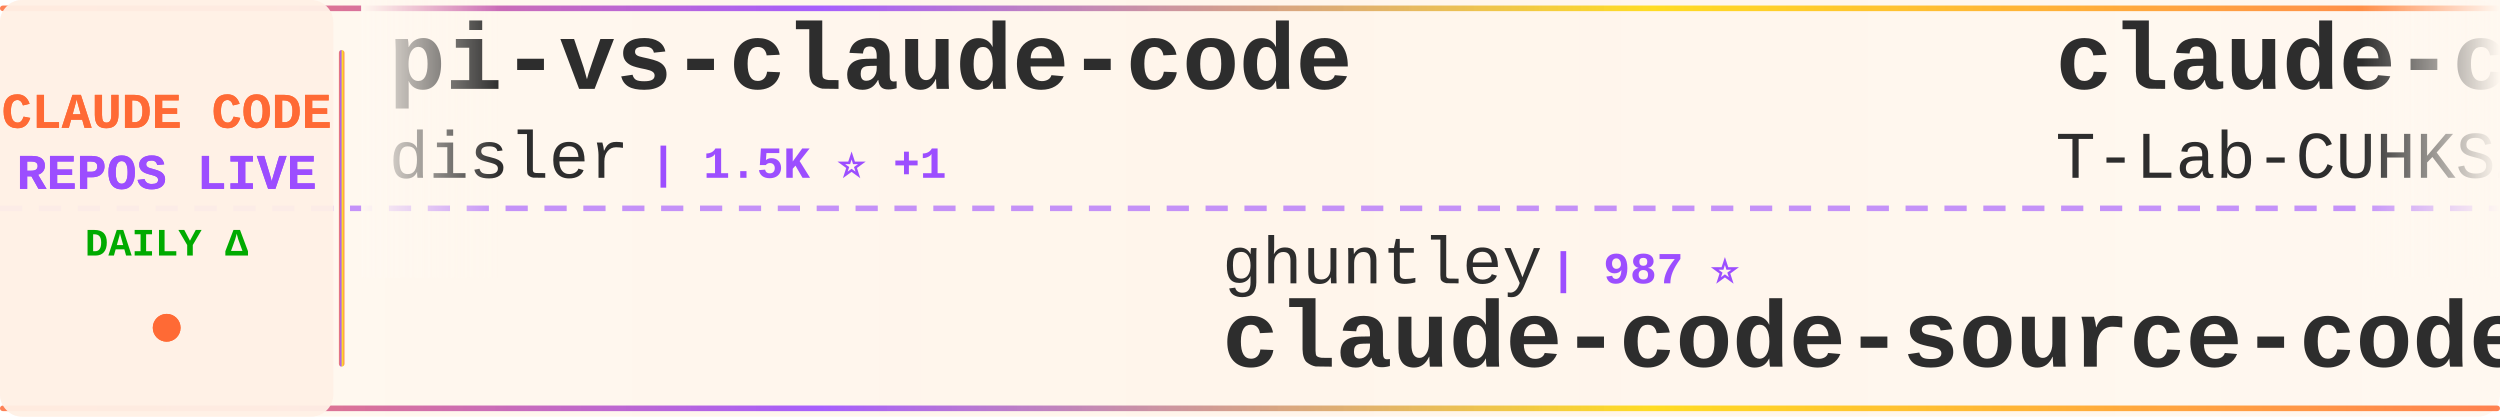
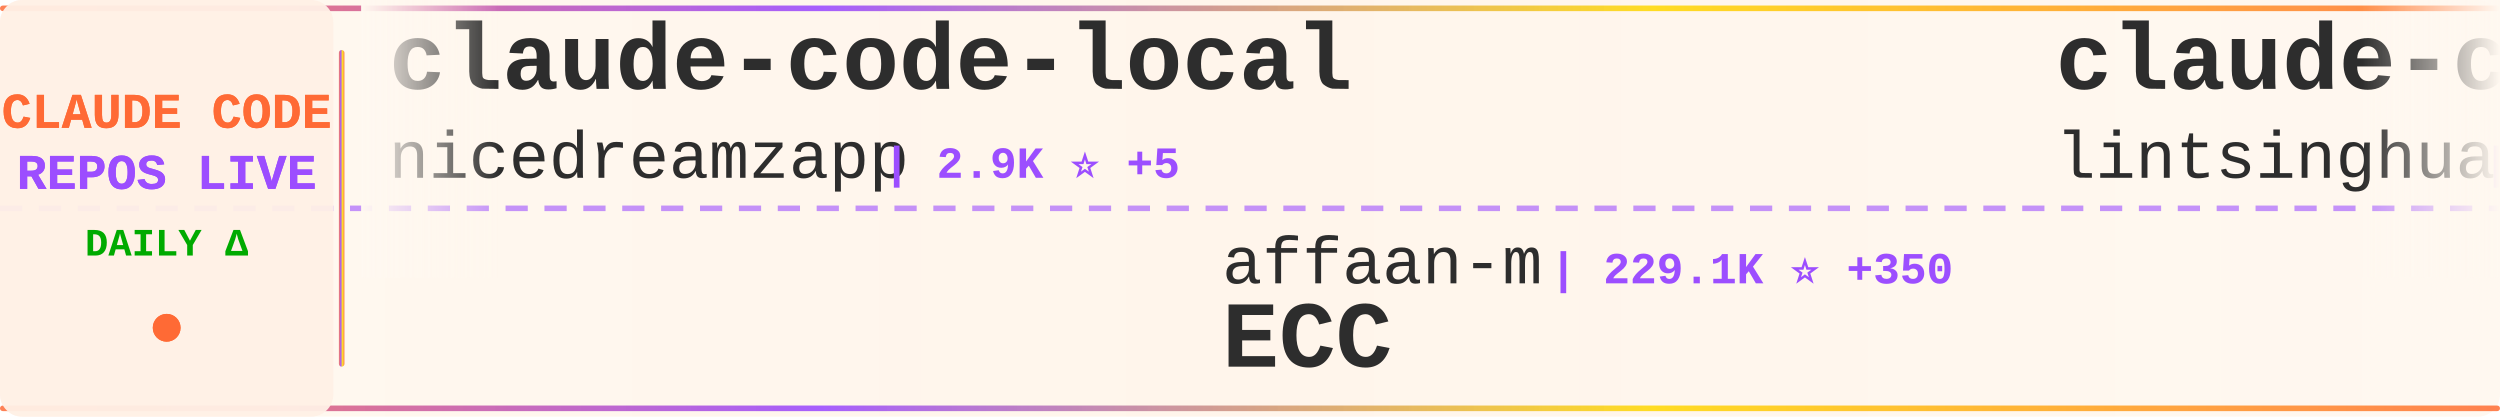
<svg xmlns="http://www.w3.org/2000/svg" width="900" height="150">
  <defs>
    <linearGradient id="tickerBg" x1="0%" y1="0%" x2="100%" y2="0%">
      <stop offset="0%" style="stop-color:#fff8f0;stop-opacity:0.98" />
      <stop offset="50%" style="stop-color:#fff5eb;stop-opacity:1" />
      <stop offset="100%" style="stop-color:#fff8f0;stop-opacity:0.98" />
    </linearGradient>
    <linearGradient id="borderGrad" x1="0%" y1="0%" x2="100%" y2="0%">
      <stop offset="0%" style="stop-color:#FF6B35;stop-opacity:0.85">
        <animate attributeName="stop-opacity" values="0.85;1;0.85" dur="2s" repeatCount="indefinite" />
      </stop>
      <stop offset="33%" style="stop-color:#9C4EFF;stop-opacity:0.9">
        <animate attributeName="stop-opacity" values="0.9;1;0.9" dur="2.2s" repeatCount="indefinite" />
      </stop>
      <stop offset="66%" style="stop-color:#FFD700;stop-opacity:0.85">
        <animate attributeName="stop-opacity" values="0.85;1;0.85" dur="1.8s" repeatCount="indefinite" />
      </stop>
      <stop offset="100%" style="stop-color:#FF6B35;stop-opacity:0.85">
        <animate attributeName="stop-opacity" values="0.85;1;0.85" dur="2s" repeatCount="indefinite" />
      </stop>
    </linearGradient>
    <filter id="textGlow">
      <feGaussianBlur stdDeviation="0.15" result="coloredBlur" />
      <feMerge>
        <feMergeNode in="coloredBlur" />
        <feMergeNode in="SourceGraphic" />
      </feMerge>
    </filter>
    <filter id="metricGlow">
      <feGaussianBlur stdDeviation="0.2" result="coloredBlur" />
      <feMerge>
        <feMergeNode in="coloredBlur" />
        <feMergeNode in="SourceGraphic" />
      </feMerge>
    </filter>
    <linearGradient id="leftFade" x1="0%" y1="0%" x2="100%" y2="0%">
      <stop offset="0%" style="stop-color:#fff8f0;stop-opacity:1" />
      <stop offset="100%" style="stop-color:#fff8f0;stop-opacity:0" />
    </linearGradient>
    <linearGradient id="rightFade" x1="0%" y1="0%" x2="100%" y2="0%">
      <stop offset="0%" style="stop-color:#fff8f0;stop-opacity:0" />
      <stop offset="100%" style="stop-color:#fff8f0;stop-opacity:1" />
    </linearGradient>
  </defs>
  <rect width="900" height="150" fill="url(#tickerBg)" rx="8" />
  <rect x="0" y="2" width="900" height="2" fill="url(#borderGrad)" rx="1" />
  <rect x="0" y="146" width="900" height="2" fill="url(#borderGrad)" rx="1" />
  <line x1="0" y1="75" x2="900" y2="75" stroke="#9C4EFF" stroke-width="2" stroke-dasharray="8 6" opacity="0.6" />
  <rect x="0" y="0" width="120" height="150" fill="#fff0e6" opacity="0.95" rx="8" />
  <text x="60" y="46" font-family="'Courier New', monospace" font-size="18" font-weight="bold" fill="#FF6B35" text-anchor="middle" filter="url(#textGlow)">
    CLAUDE CODE
  </text>
  <text x="60" y="68" font-family="'Courier New', monospace" font-size="18" font-weight="bold" fill="#9C4EFF" text-anchor="middle" filter="url(#textGlow)">
    REPOS LIVE
  </text>
  <text x="60" y="92" font-family="'Courier New', monospace" font-size="14" font-weight="bold" fill="#00aa00" text-anchor="middle">
    DAILY Δ
  </text>
  <circle cx="60" cy="118" r="5" fill="#FF6B35" filter="url(#metricGlow)">
    <animate attributeName="r" values="4;6;4" dur="1.5s" repeatCount="indefinite" />
    <animate attributeName="opacity" values="0.6;1;0.6" dur="1.5s" repeatCount="indefinite" />
  </circle>
  <rect x="122" y="18" width="2" height="114" fill="url(#borderGrad)" rx="1" />
  <clipPath id="tickerClip">
    <rect x="130" y="0" width="770" height="150" />
  </clipPath>
  <g clip-path="url(#tickerClip)">
    <g id="tickerItems">
      <animateTransform attributeName="transform" attributeType="XML" type="translate" from="0 0" to="-3000 0" dur="54s" repeatCount="indefinite" />
      <g transform="translate(0, 0)">
-         <text x="140" y="32" font-family="'Courier New', monospace" font-size="34" font-weight="bold" fill="#2d2d2d">pi-vs-claude-code</text>
-         <text x="140" y="64" font-family="'Courier New', monospace" font-size="24" font-weight="normal" fill="#2d2d2d" opacity="1.0">disler</text>
-         <text x="234" y="64" font-family="'Courier New', monospace" font-size="16" font-weight="bold" fill="#9C4EFF"> | 1.5K ⭐ +1</text>
+         <text x="140" y="32" font-family="'Courier New', monospace" font-size="34" font-weight="bold" fill="#2d2d2d">claude-code-local</text>
+         <text x="140" y="64" font-family="'Courier New', monospace" font-size="24" font-weight="normal" fill="#2d2d2d" opacity="1.0">nicedreamzapp</text>
+         <text x="318" y="64" font-family="'Courier New', monospace" font-size="16" font-weight="bold" fill="#9C4EFF"> | 2.9K ⭐ +5</text>
      </g>
      <g transform="translate(300, 0)">
-         <text x="140" y="102" font-family="'Courier New', monospace" font-size="24" font-weight="normal" fill="#2d2d2d" opacity="1.0">ghuntley</text>
-         <text x="258" y="102" font-family="'Courier New', monospace" font-size="16" font-weight="bold" fill="#9C4EFF"> | 987 ⭐</text>
-         <text x="140" y="132" font-family="'Courier New', monospace" font-size="34" font-weight="bold" fill="#2d2d2d">claude-code-source-code-...</text>
+         <text x="140" y="102" font-family="'Courier New', monospace" font-size="24" font-weight="normal" fill="#2d2d2d" opacity="1.0">affaan-m</text>
+         <text x="258" y="102" font-family="'Courier New', monospace" font-size="16" font-weight="bold" fill="#9C4EFF"> | 229.1K ⭐ +350</text>
+         <text x="140" y="132" font-family="'Courier New', monospace" font-size="34" font-weight="bold" fill="#2d2d2d">ECC</text>
      </g>
      <g transform="translate(600, 0)">
-         <text x="140" y="32" font-family="'Courier New', monospace" font-size="34" font-weight="bold" fill="#2d2d2d">claude-code</text>
-         <text x="140" y="64" font-family="'Courier New', monospace" font-size="24" font-weight="normal" fill="#2d2d2d" opacity="1.0">T-Lab-CUHKSZ</text>
-         <text x="306" y="64" font-family="'Courier New', monospace" font-size="16" font-weight="bold" fill="#9C4EFF"> | 325 ⭐ +1</text>
+         <text x="140" y="32" font-family="'Courier New', monospace" font-size="34" font-weight="bold" fill="#2d2d2d">claude-code-book</text>
+         <text x="140" y="64" font-family="'Courier New', monospace" font-size="24" font-weight="normal" fill="#2d2d2d" opacity="1.0">lintsinghua</text>
+         <text x="294" y="64" font-family="'Courier New', monospace" font-size="16" font-weight="bold" fill="#9C4EFF"> | 3.9K ⭐ +11</text>
      </g>
      <g transform="translate(900, 0)">
+         <text x="140" y="102" font-family="'Courier New', monospace" font-size="24" font-weight="normal" fill="#2d2d2d" opacity="1.0">rohitg00</text>
+         <text x="258" y="102" font-family="'Courier New', monospace" font-size="16" font-weight="bold" fill="#9C4EFF"> | 2.3K ⭐ +6</text>
+         <text x="140" y="132" font-family="'Courier New', monospace" font-size="34" font-weight="bold" fill="#2d2d2d">awesome-claude-code-tool...</text>
+       </g>
+       <g transform="translate(1200, 0)">
+         <text x="140" y="32" font-family="'Courier New', monospace" font-size="34" font-weight="bold" fill="#2d2d2d">claude-code-proxy</text>
+         <text x="140" y="64" font-family="'Courier New', monospace" font-size="24" font-weight="normal" fill="#2d2d2d" opacity="1.0">fuergaosi233</text>
+         <text x="306" y="64" font-family="'Courier New', monospace" font-size="16" font-weight="bold" fill="#9C4EFF"> | 2.7K ⭐ +8</text>
+       </g>
+       <g transform="translate(1500, 0)">
+         <text x="140" y="102" font-family="'Courier New', monospace" font-size="24" font-weight="normal" fill="#2d2d2d" opacity="1.0">jqueryscript</text>
+         <text x="306" y="102" font-family="'Courier New', monospace" font-size="16" font-weight="bold" fill="#9C4EFF"> | 467 ⭐ +3</text>
+         <text x="140" y="132" font-family="'Courier New', monospace" font-size="34" font-weight="bold" fill="#2d2d2d">awesome-claude-code</text>
+       </g>
+       <g transform="translate(1800, 0)">
+         <text x="140" y="32" font-family="'Courier New', monospace" font-size="34" font-weight="bold" fill="#2d2d2d">claude-code</text>
+         <text x="140" y="64" font-family="'Courier New', monospace" font-size="24" font-weight="normal" fill="#2d2d2d" opacity="1.0">Tinkeringg-Lab</text>
+         <text x="330" y="64" font-family="'Courier New', monospace" font-size="16" font-weight="bold" fill="#9C4EFF"> | 211 ⭐</text>
+       </g>
+       <g transform="translate(2100, 0)">
        <text x="140" y="102" font-family="'Courier New', monospace" font-size="24" font-weight="normal" fill="#2d2d2d" opacity="1.0">LING71671</text>
-         <text x="270" y="102" font-family="'Courier New', monospace" font-size="16" font-weight="bold" fill="#9C4EFF"> | 916 ⭐ +2</text>
+         <text x="270" y="102" font-family="'Courier New', monospace" font-size="16" font-weight="bold" fill="#9C4EFF"> | 916 ⭐ +1</text>
        <text x="140" y="132" font-family="'Courier New', monospace" font-size="34" font-weight="bold" fill="#2d2d2d">Open-ClaudeCode</text>
      </g>
-       <g transform="translate(1200, 0)">
-         <text x="140" y="32" font-family="'Courier New', monospace" font-size="34" font-weight="bold" fill="#2d2d2d">Dive-into-Claude-Code</text>
-         <text x="140" y="64" font-family="'Courier New', monospace" font-size="24" font-weight="normal" fill="#2d2d2d" opacity="1.0">VILA-Lab</text>
-         <text x="258" y="64" font-family="'Courier New', monospace" font-size="16" font-weight="bold" fill="#9C4EFF"> | 1.9K ⭐ +11</text>
-       </g>
-       <g transform="translate(1500, 0)">
-         <text x="140" y="102" font-family="'Courier New', monospace" font-size="24" font-weight="normal" fill="#2d2d2d" opacity="1.0">isboyjc</text>
-         <text x="246" y="102" font-family="'Courier New', monospace" font-size="16" font-weight="bold" fill="#9C4EFF"> | 162 ⭐ +2</text>
-         <text x="140" y="132" font-family="'Courier New', monospace" font-size="34" font-weight="bold" fill="#2d2d2d">claude-code</text>
-       </g>
-       <g transform="translate(1800, 0)">
-         <text x="140" y="32" font-family="'Courier New', monospace" font-size="34" font-weight="bold" fill="#2d2d2d">claude-code-ultimate-gui...</text>
-         <text x="140" y="64" font-family="'Courier New', monospace" font-size="24" font-weight="normal" fill="#2d2d2d" opacity="1.0">FlorianBruniaux</text>
-         <text x="342" y="64" font-family="'Courier New', monospace" font-size="16" font-weight="bold" fill="#9C4EFF"> | 5.4K ⭐ +17</text>
-       </g>
-       <g transform="translate(2100, 0)">
-         <text x="140" y="102" font-family="'Courier New', monospace" font-size="24" font-weight="normal" fill="#2d2d2d" opacity="1.0">krusemediallc</text>
-         <text x="318" y="102" font-family="'Courier New', monospace" font-size="16" font-weight="bold" fill="#9C4EFF"> | 1.0K ⭐ +5</text>
-         <text x="140" y="132" font-family="'Courier New', monospace" font-size="34" font-weight="bold" fill="#2d2d2d">arcads-claude-code</text>
-       </g>
      <g transform="translate(2400, 0)">
-         <text x="140" y="32" font-family="'Courier New', monospace" font-size="34" font-weight="bold" fill="#2d2d2d">claude-code</text>
-         <text x="140" y="64" font-family="'Courier New', monospace" font-size="24" font-weight="normal" fill="#2d2d2d" opacity="1.0">alex000kim</text>
-         <text x="282" y="64" font-family="'Courier New', monospace" font-size="16" font-weight="bold" fill="#9C4EFF"> | 231 ⭐</text>
+         <text x="140" y="32" font-family="'Courier New', monospace" font-size="34" font-weight="bold" fill="#2d2d2d">claude-code-source-code-...</text>
+         <text x="140" y="64" font-family="'Courier New', monospace" font-size="24" font-weight="normal" fill="#2d2d2d" opacity="1.0">ghuntley</text>
+         <text x="258" y="64" font-family="'Courier New', monospace" font-size="16" font-weight="bold" fill="#9C4EFF"> | 987 ⭐</text>
      </g>
      <g transform="translate(2700, 0)">
-         <text x="140" y="102" font-family="'Courier New', monospace" font-size="24" font-weight="normal" fill="#2d2d2d" opacity="1.0">VineeTagarwaL-code</text>
-         <text x="378" y="102" font-family="'Courier New', monospace" font-size="16" font-weight="bold" fill="#9C4EFF"> | 275 ⭐</text>
-         <text x="140" y="132" font-family="'Courier New', monospace" font-size="34" font-weight="bold" fill="#2d2d2d">claude-code</text>
+         <text x="140" y="102" font-family="'Courier New', monospace" font-size="24" font-weight="normal" fill="#2d2d2d" opacity="1.0">FlorianBruniaux</text>
+         <text x="342" y="102" font-family="'Courier New', monospace" font-size="16" font-weight="bold" fill="#9C4EFF"> | 5.4K ⭐ +21</text>
+         <text x="140" y="132" font-family="'Courier New', monospace" font-size="34" font-weight="bold" fill="#2d2d2d">claude-code-ultimate-gui...</text>
      </g>
      <g transform="translate(3000, 0)">
-         <text x="140" y="32" font-family="'Courier New', monospace" font-size="34" font-weight="bold" fill="#2d2d2d">pi-vs-claude-code</text>
-         <text x="140" y="64" font-family="'Courier New', monospace" font-size="24" font-weight="normal" fill="#2d2d2d" opacity="1.0">disler</text>
-         <text x="234" y="64" font-family="'Courier New', monospace" font-size="16" font-weight="bold" fill="#9C4EFF"> | 1.5K ⭐ +1</text>
+         <text x="140" y="32" font-family="'Courier New', monospace" font-size="34" font-weight="bold" fill="#2d2d2d">claude-code-local</text>
+         <text x="140" y="64" font-family="'Courier New', monospace" font-size="24" font-weight="normal" fill="#2d2d2d" opacity="1.0">nicedreamzapp</text>
+         <text x="318" y="64" font-family="'Courier New', monospace" font-size="16" font-weight="bold" fill="#9C4EFF"> | 2.9K ⭐ +5</text>
      </g>
      <g transform="translate(3300, 0)">
-         <text x="140" y="102" font-family="'Courier New', monospace" font-size="24" font-weight="normal" fill="#2d2d2d" opacity="1.0">ghuntley</text>
-         <text x="258" y="102" font-family="'Courier New', monospace" font-size="16" font-weight="bold" fill="#9C4EFF"> | 987 ⭐</text>
-         <text x="140" y="132" font-family="'Courier New', monospace" font-size="34" font-weight="bold" fill="#2d2d2d">claude-code-source-code-...</text>
+         <text x="140" y="102" font-family="'Courier New', monospace" font-size="24" font-weight="normal" fill="#2d2d2d" opacity="1.0">affaan-m</text>
+         <text x="258" y="102" font-family="'Courier New', monospace" font-size="16" font-weight="bold" fill="#9C4EFF"> | 229.1K ⭐ +350</text>
+         <text x="140" y="132" font-family="'Courier New', monospace" font-size="34" font-weight="bold" fill="#2d2d2d">ECC</text>
      </g>
      <g transform="translate(3600, 0)">
-         <text x="140" y="32" font-family="'Courier New', monospace" font-size="34" font-weight="bold" fill="#2d2d2d">claude-code</text>
-         <text x="140" y="64" font-family="'Courier New', monospace" font-size="24" font-weight="normal" fill="#2d2d2d" opacity="1.0">T-Lab-CUHKSZ</text>
-         <text x="306" y="64" font-family="'Courier New', monospace" font-size="16" font-weight="bold" fill="#9C4EFF"> | 325 ⭐ +1</text>
+         <text x="140" y="32" font-family="'Courier New', monospace" font-size="34" font-weight="bold" fill="#2d2d2d">claude-code-book</text>
+         <text x="140" y="64" font-family="'Courier New', monospace" font-size="24" font-weight="normal" fill="#2d2d2d" opacity="1.0">lintsinghua</text>
+         <text x="294" y="64" font-family="'Courier New', monospace" font-size="16" font-weight="bold" fill="#9C4EFF"> | 3.9K ⭐ +11</text>
      </g>
      <g transform="translate(3900, 0)">
-         <text x="140" y="102" font-family="'Courier New', monospace" font-size="24" font-weight="normal" fill="#2d2d2d" opacity="1.0">LING71671</text>
-         <text x="270" y="102" font-family="'Courier New', monospace" font-size="16" font-weight="bold" fill="#9C4EFF"> | 916 ⭐ +2</text>
-         <text x="140" y="132" font-family="'Courier New', monospace" font-size="34" font-weight="bold" fill="#2d2d2d">Open-ClaudeCode</text>
+         <text x="140" y="102" font-family="'Courier New', monospace" font-size="24" font-weight="normal" fill="#2d2d2d" opacity="1.0">rohitg00</text>
+         <text x="258" y="102" font-family="'Courier New', monospace" font-size="16" font-weight="bold" fill="#9C4EFF"> | 2.3K ⭐ +6</text>
+         <text x="140" y="132" font-family="'Courier New', monospace" font-size="34" font-weight="bold" fill="#2d2d2d">awesome-claude-code-tool...</text>
      </g>
    </g>
  </g>
  <rect x="130" y="0" width="50" height="100" fill="url(#leftFade)" />
  <rect x="850" y="0" width="50" height="100" fill="url(#rightFade)" />
</svg>
